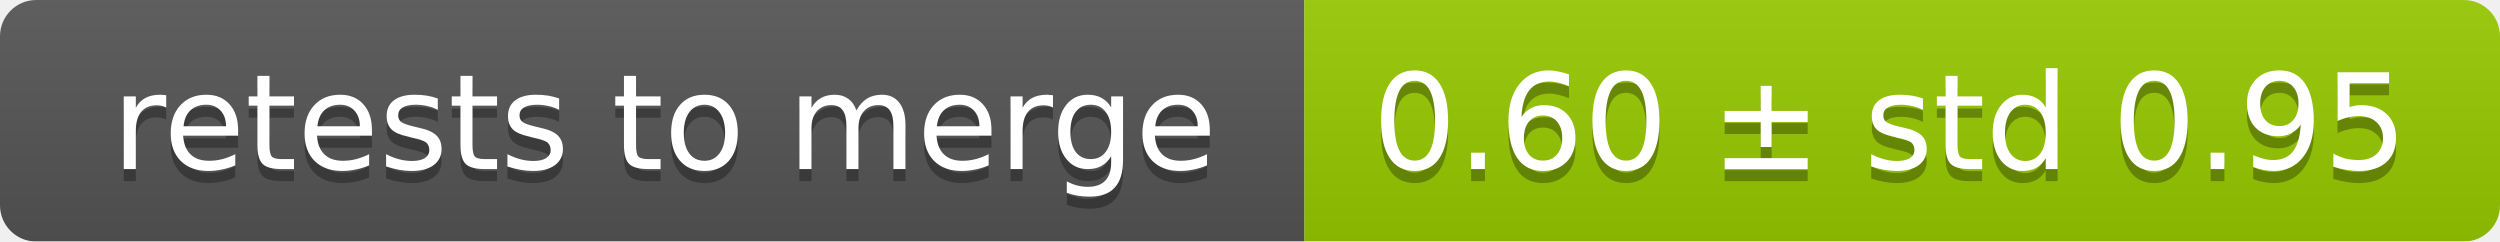
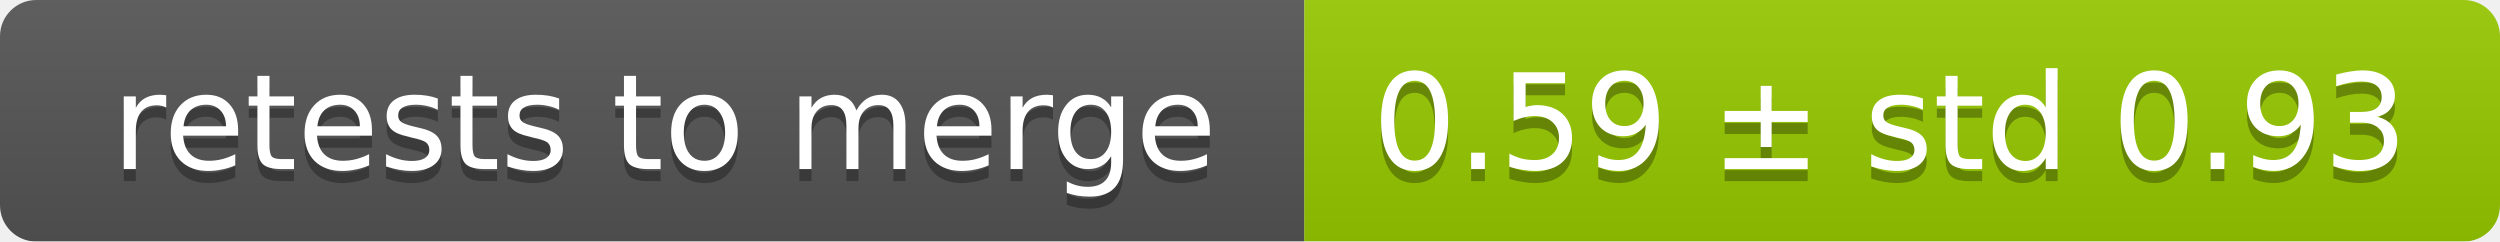
<svg xmlns="http://www.w3.org/2000/svg" width="207" height="20">
  <linearGradient id="smooth" x2="0" y2="100%">
    <stop offset="0" stop-color="#bbb" stop-opacity=".1" />
    <stop offset="1" stop-opacity=".1" />
  </linearGradient>
  <mask id="round">
    <rect width="207" height="20" rx="3" fill="#fff" />
  </mask>
  <g mask="url(#round)">
    <rect width="108" height="20" fill="#555" />
    <rect x="108" width="99" height="20" fill="#97ca00" />
    <rect width="207" height="20" fill="url(#smooth)" />
  </g>
  <g fill="#fff" text-anchor="middle" font-family="DejaVu Sans,Verdana,Geneva,sans-serif" font-size="11">
    <text x="55" y="15" fill="#010101" fill-opacity=".3">retests to merge</text>
    <text x="55" y="14">retests to merge</text>
-     <text x="156.5" y="15" fill="#010101" fill-opacity=".3">0.60 ± std 0.95</text>
-     <text x="156.5" y="14">0.60 ± std 0.95</text>
+     <text x="156.5" y="15" fill="#010101" fill-opacity=".3">0.59 ± std 0.93</text>
+     <text x="156.5" y="14">0.59 ± std 0.93</text>
  </g>
</svg>
